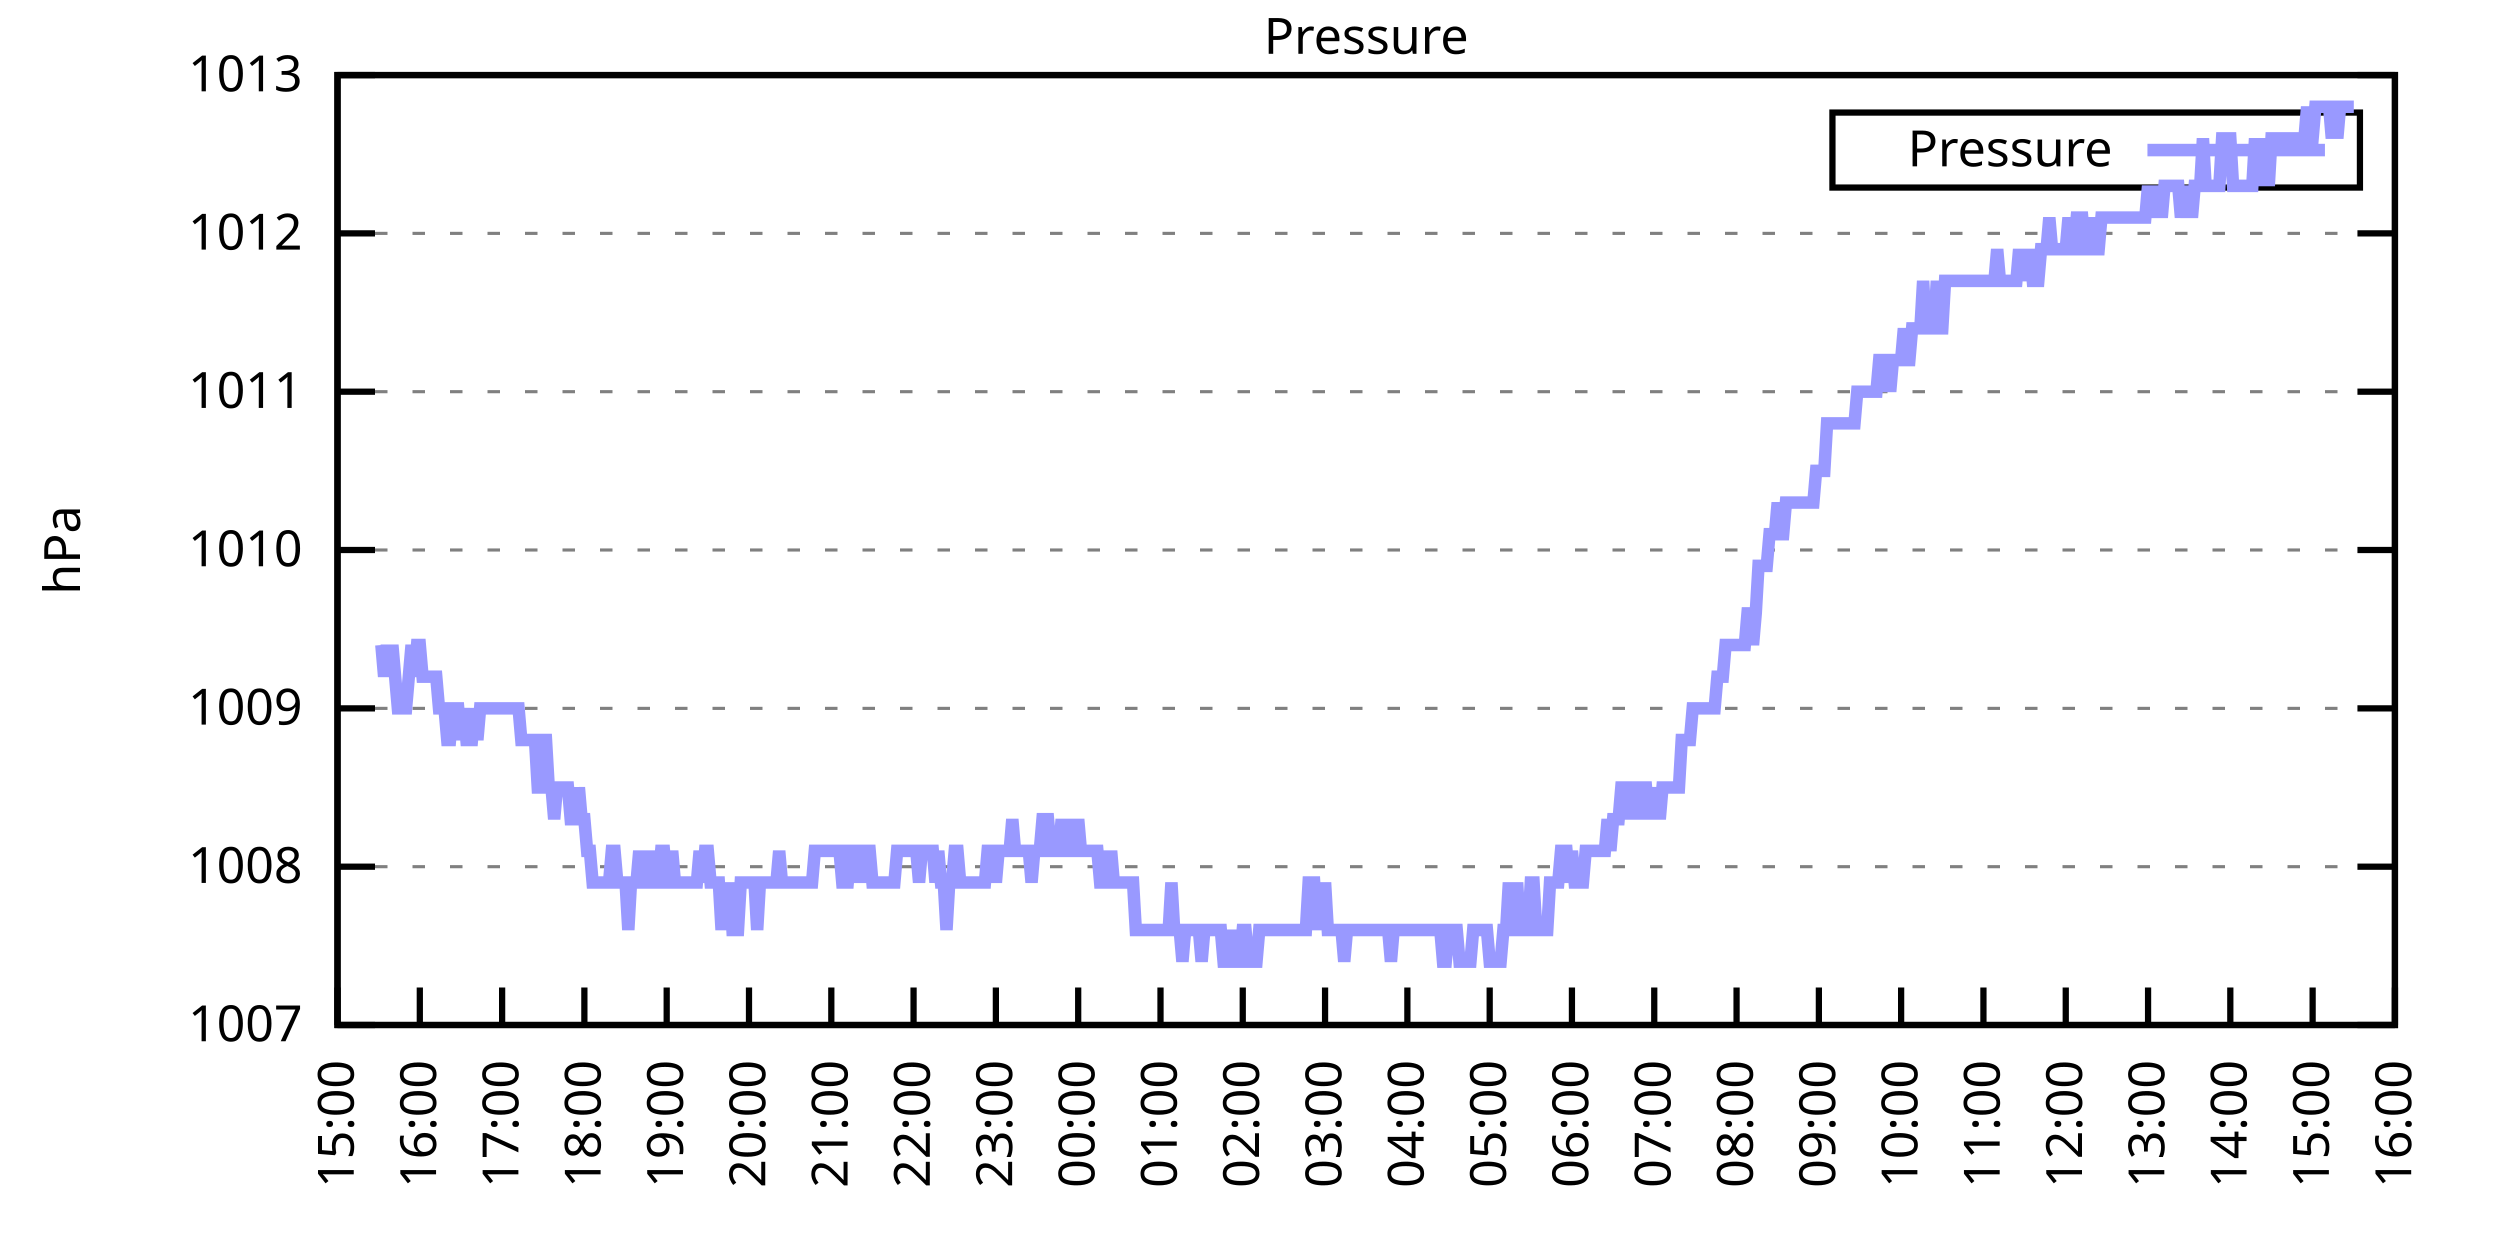
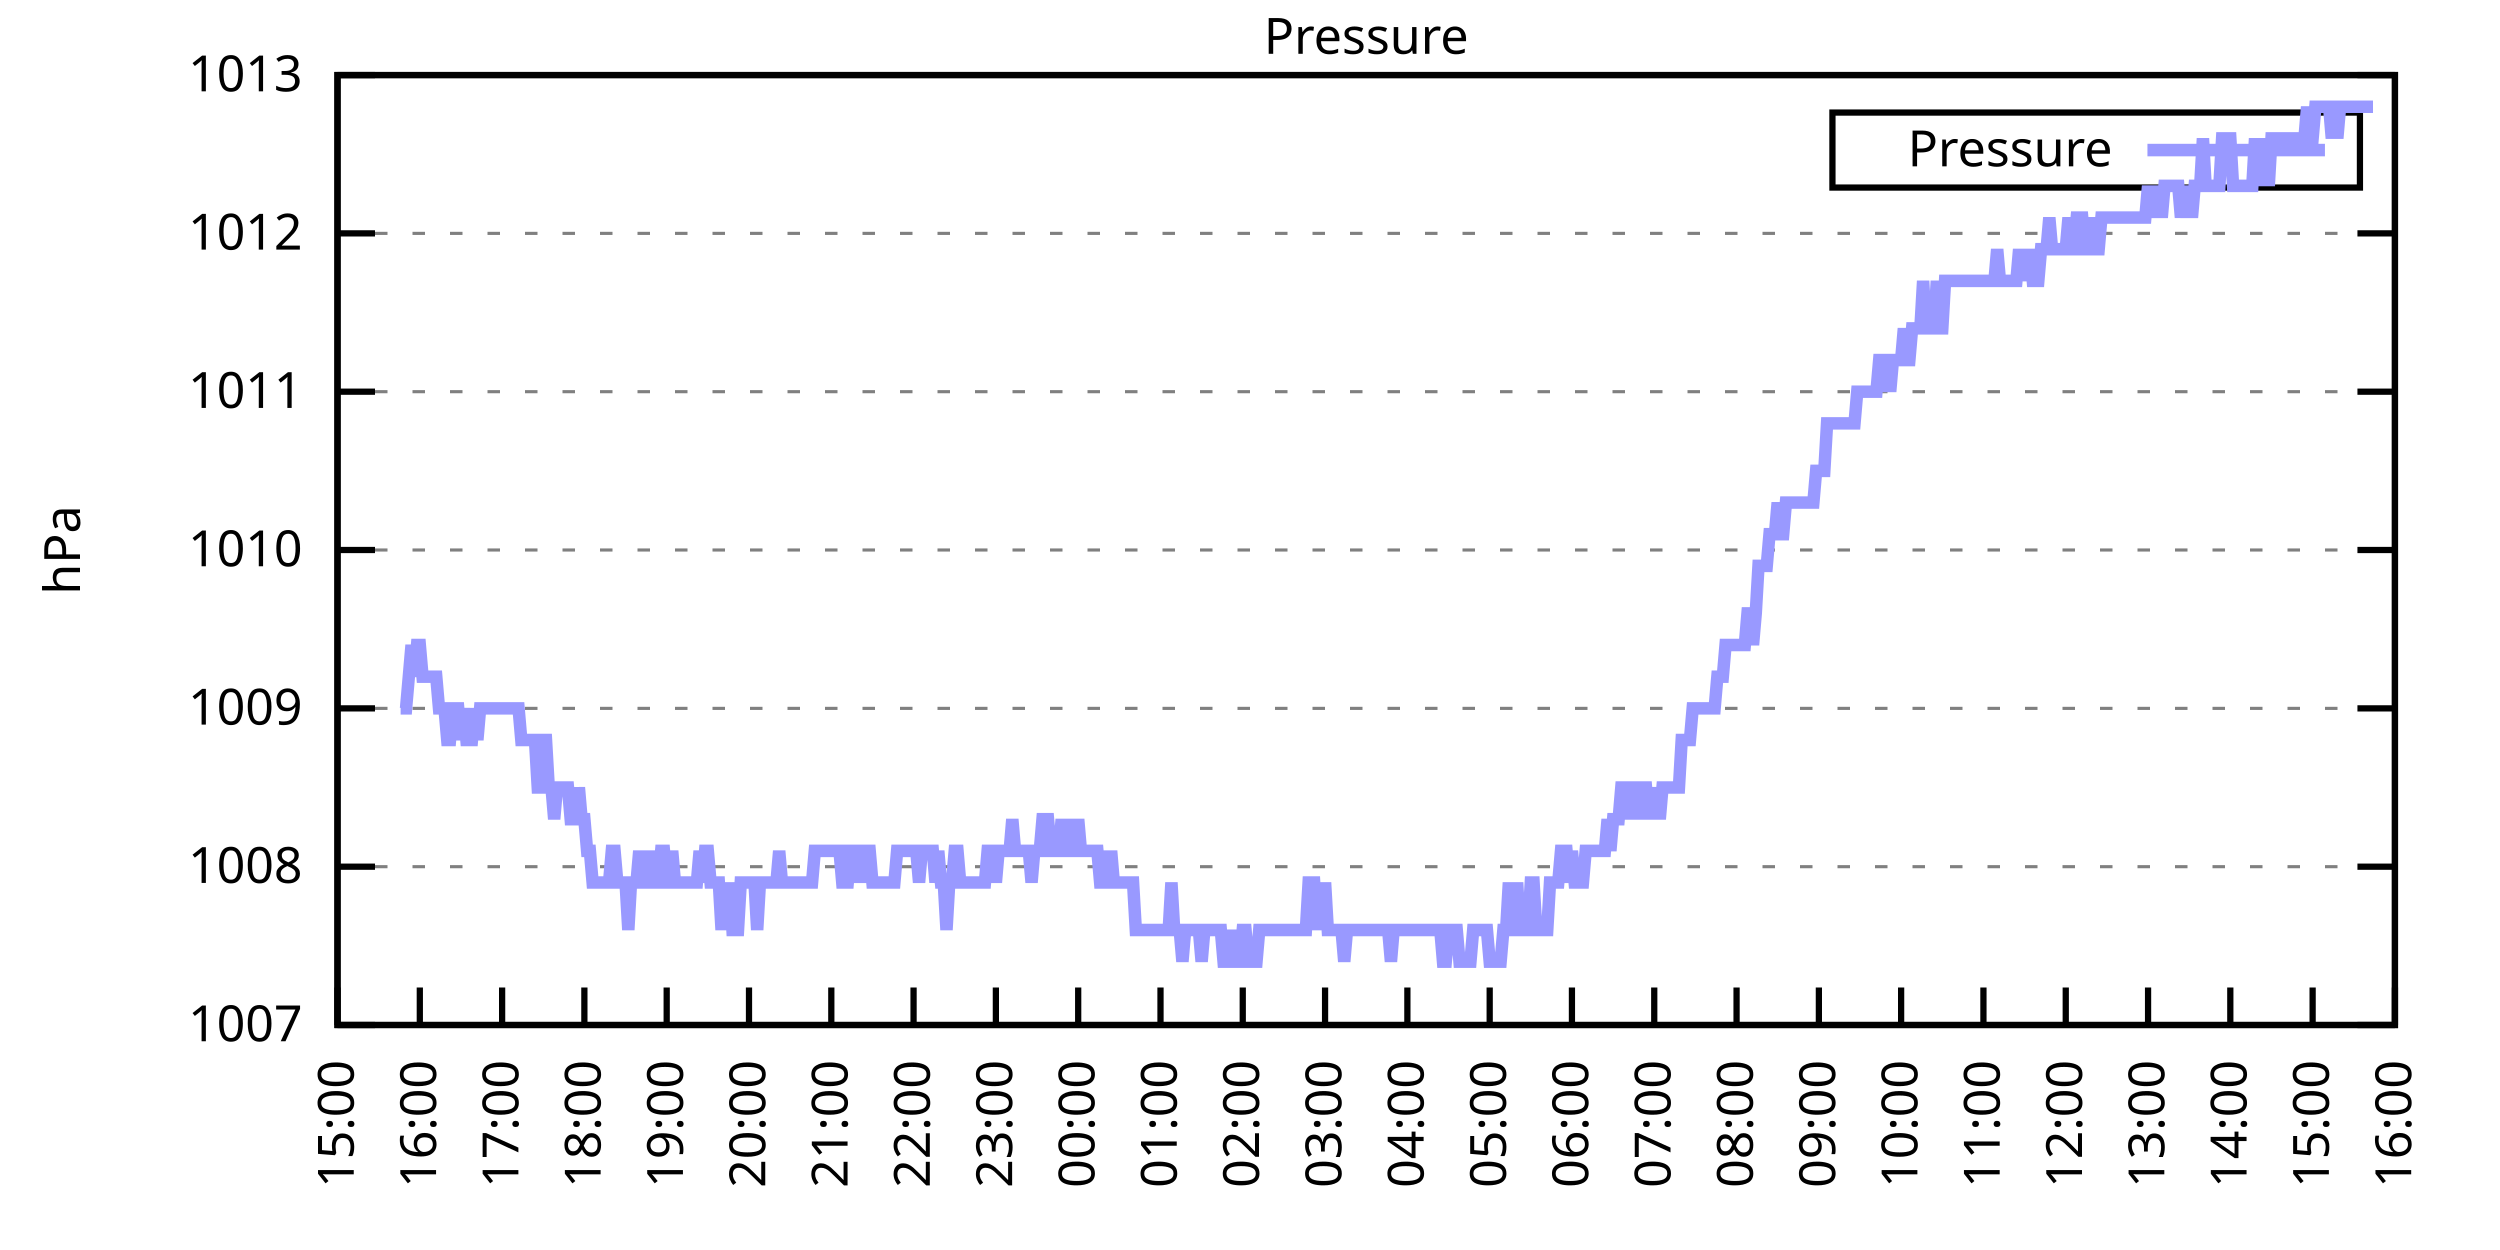
<svg xmlns="http://www.w3.org/2000/svg" xmlns:xlink="http://www.w3.org/1999/xlink" width="400" height="200" viewBox="0 0 400 200">
  <g id="gnuplot_canvas">
    <rect x="0" y="0" width="400" height="200" fill="none" />
    <defs>
      <circle id="gpDot" r="0.5" stroke-width="0.5" stroke="currentColor" />
      <path id="gpPt0" stroke-width="0.333" stroke="currentColor" d="M-1,0 h2 M0,-1 v2" />
      <path id="gpPt1" stroke-width="0.333" stroke="currentColor" d="M-1,-1 L1,1 M1,-1 L-1,1" />
      <path id="gpPt2" stroke-width="0.333" stroke="currentColor" d="M-1,0 L1,0 M0,-1 L0,1 M-1,-1 L1,1 M-1,1 L1,-1" />
      <rect id="gpPt3" stroke-width="0.333" stroke="currentColor" x="-1" y="-1" width="2" height="2" />
      <rect id="gpPt4" stroke-width="0.333" stroke="currentColor" fill="currentColor" x="-1" y="-1" width="2" height="2" />
      <circle id="gpPt5" stroke-width="0.333" stroke="currentColor" cx="0" cy="0" r="1" />
      <use xlink:href="#gpPt5" id="gpPt6" fill="currentColor" stroke="none" />
      <path id="gpPt7" stroke-width="0.333" stroke="currentColor" d="M0,-1.33 L-1.33,0.67 L1.33,0.67 z" />
      <use xlink:href="#gpPt7" id="gpPt8" fill="currentColor" stroke="none" />
      <use xlink:href="#gpPt7" id="gpPt9" stroke="currentColor" transform="rotate(180)" />
      <use xlink:href="#gpPt9" id="gpPt10" fill="currentColor" stroke="none" />
      <use xlink:href="#gpPt3" id="gpPt11" stroke="currentColor" transform="rotate(45)" />
      <use xlink:href="#gpPt11" id="gpPt12" fill="currentColor" stroke="none" />
      <path id="gpPt13" stroke-width="0.333" stroke="currentColor" d="M0,1.330 L1.265,0.411 L0.782,-1.067 L-0.782,-1.076 L-1.265,0.411 z" />
      <use xlink:href="#gpPt13" id="gpPt14" fill="currentColor" stroke="none" />
      <filter id="textbox" filterUnits="objectBoundingBox" x="0" y="0" height="1" width="1">
        <feFlood flood-color="white" flood-opacity="1" result="bgnd" />
        <feComposite in="SourceGraphic" in2="bgnd" operator="atop" />
      </filter>
      <filter id="greybox" filterUnits="objectBoundingBox" x="0" y="0" height="1" width="1">
        <feFlood flood-color="lightgrey" flood-opacity="1" result="grey" />
        <feComposite in="SourceGraphic" in2="grey" operator="atop" />
      </filter>
    </defs>
    <g fill="none" color="white" stroke="currentColor" stroke-width="1.00" stroke-linecap="butt" stroke-linejoin="miter">
</g>
    <g fill="none" color="black" stroke="currentColor" stroke-width="1.00" stroke-linecap="butt" stroke-linejoin="miter">
      <g stroke="none" shape-rendering="crispEdges">
        <polygon fill="rgb(255, 255, 255)" points="54.00,164.00 383.18,164.00 383.18,12.02 54.00,12.02 " />
      </g>
    </g>
    <g fill="none" color="black" stroke="currentColor" stroke-width="1.00" stroke-linecap="butt" stroke-linejoin="miter">
</g>
    <g fill="none" color="black" stroke="black" stroke-width="0.50" stroke-linecap="butt" stroke-linejoin="miter">
</g>
    <g fill="none" color="gray" stroke="currentColor" stroke-width="0.50" stroke-linecap="butt" stroke-linejoin="miter">
      <path stroke="gray" stroke-dasharray="2,4" class="gridline" d="M54.00,164.00 L383.19,164.00  " />
    </g>
    <g fill="none" color="gray" stroke="gray" stroke-width="1.00" stroke-linecap="butt" stroke-linejoin="miter">
</g>
    <g fill="none" color="black" stroke="currentColor" stroke-width="1.00" stroke-linecap="butt" stroke-linejoin="miter">
      <path stroke="black" d="M54.00,164.00 L60.00,164.00 M383.19,164.00 L377.19,164.00  " />
      <g transform="translate(48.40,166.60)" stroke="none" fill="black" font-family="Sans" font-size="8.00" text-anchor="end">
        <text>
          <tspan font-family="Sans"> 1007</tspan>
        </text>
      </g>
    </g>
    <g fill="none" color="black" stroke="currentColor" stroke-width="1.00" stroke-linecap="butt" stroke-linejoin="miter">
</g>
    <g fill="none" color="black" stroke="black" stroke-width="0.50" stroke-linecap="butt" stroke-linejoin="miter">
</g>
    <g fill="none" color="gray" stroke="currentColor" stroke-width="0.50" stroke-linecap="butt" stroke-linejoin="miter">
      <path stroke="gray" stroke-dasharray="2,4" class="gridline" d="M54.00,138.67 L383.19,138.67  " />
    </g>
    <g fill="none" color="gray" stroke="gray" stroke-width="1.00" stroke-linecap="butt" stroke-linejoin="miter">
</g>
    <g fill="none" color="black" stroke="currentColor" stroke-width="1.00" stroke-linecap="butt" stroke-linejoin="miter">
      <path stroke="black" d="M54.00,138.67 L60.00,138.67 M383.19,138.67 L377.19,138.67  " />
      <g transform="translate(48.40,141.27)" stroke="none" fill="black" font-family="Sans" font-size="8.00" text-anchor="end">
        <text>
          <tspan font-family="Sans"> 1008</tspan>
        </text>
      </g>
    </g>
    <g fill="none" color="black" stroke="currentColor" stroke-width="1.00" stroke-linecap="butt" stroke-linejoin="miter">
</g>
    <g fill="none" color="black" stroke="black" stroke-width="0.50" stroke-linecap="butt" stroke-linejoin="miter">
</g>
    <g fill="none" color="gray" stroke="currentColor" stroke-width="0.50" stroke-linecap="butt" stroke-linejoin="miter">
      <path stroke="gray" stroke-dasharray="2,4" class="gridline" d="M54.00,113.34 L383.19,113.34  " />
    </g>
    <g fill="none" color="gray" stroke="gray" stroke-width="1.00" stroke-linecap="butt" stroke-linejoin="miter">
</g>
    <g fill="none" color="black" stroke="currentColor" stroke-width="1.00" stroke-linecap="butt" stroke-linejoin="miter">
      <path stroke="black" d="M54.00,113.34 L60.00,113.34 M383.19,113.34 L377.19,113.34  " />
      <g transform="translate(48.40,115.94)" stroke="none" fill="black" font-family="Sans" font-size="8.00" text-anchor="end">
        <text>
          <tspan font-family="Sans"> 1009</tspan>
        </text>
      </g>
    </g>
    <g fill="none" color="black" stroke="currentColor" stroke-width="1.00" stroke-linecap="butt" stroke-linejoin="miter">
</g>
    <g fill="none" color="black" stroke="black" stroke-width="0.50" stroke-linecap="butt" stroke-linejoin="miter">
</g>
    <g fill="none" color="gray" stroke="currentColor" stroke-width="0.50" stroke-linecap="butt" stroke-linejoin="miter">
      <path stroke="gray" stroke-dasharray="2,4" class="gridline" d="M54.00,88.00 L383.19,88.00  " />
    </g>
    <g fill="none" color="gray" stroke="gray" stroke-width="1.00" stroke-linecap="butt" stroke-linejoin="miter">
</g>
    <g fill="none" color="black" stroke="currentColor" stroke-width="1.00" stroke-linecap="butt" stroke-linejoin="miter">
      <path stroke="black" d="M54.00,88.00 L60.00,88.00 M383.19,88.00 L377.19,88.00  " />
      <g transform="translate(48.40,90.60)" stroke="none" fill="black" font-family="Sans" font-size="8.00" text-anchor="end">
        <text>
          <tspan font-family="Sans"> 1010</tspan>
        </text>
      </g>
    </g>
    <g fill="none" color="black" stroke="currentColor" stroke-width="1.00" stroke-linecap="butt" stroke-linejoin="miter">
</g>
    <g fill="none" color="black" stroke="black" stroke-width="0.50" stroke-linecap="butt" stroke-linejoin="miter">
</g>
    <g fill="none" color="gray" stroke="currentColor" stroke-width="0.50" stroke-linecap="butt" stroke-linejoin="miter">
      <path stroke="gray" stroke-dasharray="2,4" class="gridline" d="M54.00,62.67 L383.19,62.67  " />
    </g>
    <g fill="none" color="gray" stroke="gray" stroke-width="1.00" stroke-linecap="butt" stroke-linejoin="miter">
</g>
    <g fill="none" color="black" stroke="currentColor" stroke-width="1.00" stroke-linecap="butt" stroke-linejoin="miter">
      <path stroke="black" d="M54.00,62.67 L60.00,62.67 M383.19,62.67 L377.19,62.67  " />
      <g transform="translate(48.40,65.27)" stroke="none" fill="black" font-family="Sans" font-size="8.00" text-anchor="end">
        <text>
          <tspan font-family="Sans"> 1011</tspan>
        </text>
      </g>
    </g>
    <g fill="none" color="black" stroke="currentColor" stroke-width="1.00" stroke-linecap="butt" stroke-linejoin="miter">
</g>
    <g fill="none" color="black" stroke="black" stroke-width="0.50" stroke-linecap="butt" stroke-linejoin="miter">
</g>
    <g fill="none" color="gray" stroke="currentColor" stroke-width="0.50" stroke-linecap="butt" stroke-linejoin="miter">
      <path stroke="gray" stroke-dasharray="2,4" class="gridline" d="M54.00,37.34 L383.19,37.34  " />
    </g>
    <g fill="none" color="gray" stroke="gray" stroke-width="1.00" stroke-linecap="butt" stroke-linejoin="miter">
</g>
    <g fill="none" color="black" stroke="currentColor" stroke-width="1.00" stroke-linecap="butt" stroke-linejoin="miter">
      <path stroke="black" d="M54.00,37.34 L60.00,37.34 M383.19,37.34 L377.19,37.34  " />
      <g transform="translate(48.40,39.94)" stroke="none" fill="black" font-family="Sans" font-size="8.00" text-anchor="end">
        <text>
          <tspan font-family="Sans"> 1012</tspan>
        </text>
      </g>
    </g>
    <g fill="none" color="black" stroke="currentColor" stroke-width="1.00" stroke-linecap="butt" stroke-linejoin="miter">
</g>
    <g fill="none" color="black" stroke="black" stroke-width="0.50" stroke-linecap="butt" stroke-linejoin="miter">
</g>
    <g fill="none" color="gray" stroke="currentColor" stroke-width="0.50" stroke-linecap="butt" stroke-linejoin="miter">
      <path stroke="gray" stroke-dasharray="2,4" class="gridline" d="M54.00,12.01 L383.19,12.01  " />
    </g>
    <g fill="none" color="gray" stroke="gray" stroke-width="1.00" stroke-linecap="butt" stroke-linejoin="miter">
</g>
    <g fill="none" color="black" stroke="currentColor" stroke-width="1.00" stroke-linecap="butt" stroke-linejoin="miter">
      <path stroke="black" d="M54.00,12.01 L60.00,12.01 M383.19,12.01 L377.19,12.01  " />
      <g transform="translate(48.40,14.61)" stroke="none" fill="black" font-family="Sans" font-size="8.00" text-anchor="end">
        <text>
          <tspan font-family="Sans"> 1013</tspan>
        </text>
      </g>
    </g>
    <g fill="none" color="black" stroke="currentColor" stroke-width="1.00" stroke-linecap="butt" stroke-linejoin="miter">
      <path stroke="black" d="M54.00,164.00 L54.00,158.00  " />
      <g transform="translate(56.60,169.60) rotate(270.00)" stroke="none" fill="black" font-family="Sans" font-size="8.00" text-anchor="end">
        <text>
          <tspan font-family="Sans">15:00</tspan>
        </text>
      </g>
    </g>
    <g fill="none" color="black" stroke="currentColor" stroke-width="1.00" stroke-linecap="butt" stroke-linejoin="miter">
      <path stroke="black" d="M67.17,164.00 L67.17,158.00  " />
      <g transform="translate(69.77,169.60) rotate(270.00)" stroke="none" fill="black" font-family="Sans" font-size="8.00" text-anchor="end">
        <text>
          <tspan font-family="Sans">16:00</tspan>
        </text>
      </g>
    </g>
    <g fill="none" color="black" stroke="currentColor" stroke-width="1.00" stroke-linecap="butt" stroke-linejoin="miter">
      <path stroke="black" d="M80.34,164.00 L80.34,158.00  " />
      <g transform="translate(82.94,169.60) rotate(270.00)" stroke="none" fill="black" font-family="Sans" font-size="8.00" text-anchor="end">
        <text>
          <tspan font-family="Sans">17:00</tspan>
        </text>
      </g>
    </g>
    <g fill="none" color="black" stroke="currentColor" stroke-width="1.00" stroke-linecap="butt" stroke-linejoin="miter">
      <path stroke="black" d="M93.50,164.00 L93.50,158.00  " />
      <g transform="translate(96.10,169.60) rotate(270.00)" stroke="none" fill="black" font-family="Sans" font-size="8.00" text-anchor="end">
        <text>
          <tspan font-family="Sans">18:00</tspan>
        </text>
      </g>
    </g>
    <g fill="none" color="black" stroke="currentColor" stroke-width="1.00" stroke-linecap="butt" stroke-linejoin="miter">
      <path stroke="black" d="M106.67,164.00 L106.67,158.00  " />
      <g transform="translate(109.27,169.60) rotate(270.00)" stroke="none" fill="black" font-family="Sans" font-size="8.00" text-anchor="end">
        <text>
          <tspan font-family="Sans">19:00</tspan>
        </text>
      </g>
    </g>
    <g fill="none" color="black" stroke="currentColor" stroke-width="1.00" stroke-linecap="butt" stroke-linejoin="miter">
      <path stroke="black" d="M119.84,164.00 L119.84,158.00  " />
      <g transform="translate(122.44,169.60) rotate(270.00)" stroke="none" fill="black" font-family="Sans" font-size="8.00" text-anchor="end">
        <text>
          <tspan font-family="Sans">20:00</tspan>
        </text>
      </g>
    </g>
    <g fill="none" color="black" stroke="currentColor" stroke-width="1.00" stroke-linecap="butt" stroke-linejoin="miter">
      <path stroke="black" d="M133.01,164.00 L133.01,158.00  " />
      <g transform="translate(135.61,169.60) rotate(270.00)" stroke="none" fill="black" font-family="Sans" font-size="8.00" text-anchor="end">
        <text>
          <tspan font-family="Sans">21:00</tspan>
        </text>
      </g>
    </g>
    <g fill="none" color="black" stroke="currentColor" stroke-width="1.00" stroke-linecap="butt" stroke-linejoin="miter">
      <path stroke="black" d="M146.17,164.00 L146.17,158.00  " />
      <g transform="translate(148.77,169.60) rotate(270.00)" stroke="none" fill="black" font-family="Sans" font-size="8.00" text-anchor="end">
        <text>
          <tspan font-family="Sans">22:00</tspan>
        </text>
      </g>
    </g>
    <g fill="none" color="black" stroke="currentColor" stroke-width="1.00" stroke-linecap="butt" stroke-linejoin="miter">
      <path stroke="black" d="M159.34,164.00 L159.34,158.00  " />
      <g transform="translate(161.94,169.60) rotate(270.00)" stroke="none" fill="black" font-family="Sans" font-size="8.00" text-anchor="end">
        <text>
          <tspan font-family="Sans">23:00</tspan>
        </text>
      </g>
    </g>
    <g fill="none" color="black" stroke="currentColor" stroke-width="1.00" stroke-linecap="butt" stroke-linejoin="miter">
      <path stroke="black" d="M172.51,164.00 L172.51,158.00  " />
      <g transform="translate(175.11,169.60) rotate(270.00)" stroke="none" fill="black" font-family="Sans" font-size="8.00" text-anchor="end">
        <text>
          <tspan font-family="Sans">00:00</tspan>
        </text>
      </g>
    </g>
    <g fill="none" color="black" stroke="currentColor" stroke-width="1.00" stroke-linecap="butt" stroke-linejoin="miter">
      <path stroke="black" d="M185.68,164.00 L185.68,158.00  " />
      <g transform="translate(188.28,169.60) rotate(270.00)" stroke="none" fill="black" font-family="Sans" font-size="8.00" text-anchor="end">
        <text>
          <tspan font-family="Sans">01:00</tspan>
        </text>
      </g>
    </g>
    <g fill="none" color="black" stroke="currentColor" stroke-width="1.00" stroke-linecap="butt" stroke-linejoin="miter">
      <path stroke="black" d="M198.84,164.00 L198.84,158.00  " />
      <g transform="translate(201.44,169.60) rotate(270.00)" stroke="none" fill="black" font-family="Sans" font-size="8.00" text-anchor="end">
        <text>
          <tspan font-family="Sans">02:00</tspan>
        </text>
      </g>
    </g>
    <g fill="none" color="black" stroke="currentColor" stroke-width="1.00" stroke-linecap="butt" stroke-linejoin="miter">
      <path stroke="black" d="M212.01,164.00 L212.01,158.00  " />
      <g transform="translate(214.61,169.60) rotate(270.00)" stroke="none" fill="black" font-family="Sans" font-size="8.00" text-anchor="end">
        <text>
          <tspan font-family="Sans">03:00</tspan>
        </text>
      </g>
    </g>
    <g fill="none" color="black" stroke="currentColor" stroke-width="1.00" stroke-linecap="butt" stroke-linejoin="miter">
      <path stroke="black" d="M225.18,164.00 L225.18,158.00  " />
      <g transform="translate(227.78,169.60) rotate(270.00)" stroke="none" fill="black" font-family="Sans" font-size="8.00" text-anchor="end">
        <text>
          <tspan font-family="Sans">04:00</tspan>
        </text>
      </g>
    </g>
    <g fill="none" color="black" stroke="currentColor" stroke-width="1.00" stroke-linecap="butt" stroke-linejoin="miter">
      <path stroke="black" d="M238.35,164.00 L238.35,158.00  " />
      <g transform="translate(240.95,169.60) rotate(270.00)" stroke="none" fill="black" font-family="Sans" font-size="8.00" text-anchor="end">
        <text>
          <tspan font-family="Sans">05:00</tspan>
        </text>
      </g>
    </g>
    <g fill="none" color="black" stroke="currentColor" stroke-width="1.00" stroke-linecap="butt" stroke-linejoin="miter">
      <path stroke="black" d="M251.51,164.00 L251.51,158.00  " />
      <g transform="translate(254.11,169.60) rotate(270.00)" stroke="none" fill="black" font-family="Sans" font-size="8.00" text-anchor="end">
        <text>
          <tspan font-family="Sans">06:00</tspan>
        </text>
      </g>
    </g>
    <g fill="none" color="black" stroke="currentColor" stroke-width="1.00" stroke-linecap="butt" stroke-linejoin="miter">
      <path stroke="black" d="M264.68,164.00 L264.68,158.00  " />
      <g transform="translate(267.28,169.60) rotate(270.00)" stroke="none" fill="black" font-family="Sans" font-size="8.00" text-anchor="end">
        <text>
          <tspan font-family="Sans">07:00</tspan>
        </text>
      </g>
    </g>
    <g fill="none" color="black" stroke="currentColor" stroke-width="1.00" stroke-linecap="butt" stroke-linejoin="miter">
      <path stroke="black" d="M277.85,164.00 L277.85,158.00  " />
      <g transform="translate(280.45,169.60) rotate(270.00)" stroke="none" fill="black" font-family="Sans" font-size="8.00" text-anchor="end">
        <text>
          <tspan font-family="Sans">08:00</tspan>
        </text>
      </g>
    </g>
    <g fill="none" color="black" stroke="currentColor" stroke-width="1.00" stroke-linecap="butt" stroke-linejoin="miter">
      <path stroke="black" d="M291.02,164.00 L291.02,158.00  " />
      <g transform="translate(293.62,169.60) rotate(270.00)" stroke="none" fill="black" font-family="Sans" font-size="8.00" text-anchor="end">
        <text>
          <tspan font-family="Sans">09:00</tspan>
        </text>
      </g>
    </g>
    <g fill="none" color="black" stroke="currentColor" stroke-width="1.00" stroke-linecap="butt" stroke-linejoin="miter">
      <path stroke="black" d="M304.18,164.00 L304.18,158.00  " />
      <g transform="translate(306.78,169.60) rotate(270.00)" stroke="none" fill="black" font-family="Sans" font-size="8.00" text-anchor="end">
        <text>
          <tspan font-family="Sans">10:00</tspan>
        </text>
      </g>
    </g>
    <g fill="none" color="black" stroke="currentColor" stroke-width="1.00" stroke-linecap="butt" stroke-linejoin="miter">
      <path stroke="black" d="M317.35,164.00 L317.35,158.00  " />
      <g transform="translate(319.95,169.60) rotate(270.00)" stroke="none" fill="black" font-family="Sans" font-size="8.00" text-anchor="end">
        <text>
          <tspan font-family="Sans">11:00</tspan>
        </text>
      </g>
    </g>
    <g fill="none" color="black" stroke="currentColor" stroke-width="1.00" stroke-linecap="butt" stroke-linejoin="miter">
      <path stroke="black" d="M330.52,164.00 L330.52,158.00  " />
      <g transform="translate(333.12,169.60) rotate(270.00)" stroke="none" fill="black" font-family="Sans" font-size="8.00" text-anchor="end">
        <text>
          <tspan font-family="Sans">12:00</tspan>
        </text>
      </g>
    </g>
    <g fill="none" color="black" stroke="currentColor" stroke-width="1.00" stroke-linecap="butt" stroke-linejoin="miter">
      <path stroke="black" d="M343.69,164.00 L343.69,158.00  " />
      <g transform="translate(346.29,169.60) rotate(270.00)" stroke="none" fill="black" font-family="Sans" font-size="8.00" text-anchor="end">
        <text>
          <tspan font-family="Sans">13:00</tspan>
        </text>
      </g>
    </g>
    <g fill="none" color="black" stroke="currentColor" stroke-width="1.00" stroke-linecap="butt" stroke-linejoin="miter">
      <path stroke="black" d="M356.85,164.00 L356.85,158.00  " />
      <g transform="translate(359.45,169.60) rotate(270.00)" stroke="none" fill="black" font-family="Sans" font-size="8.00" text-anchor="end">
        <text>
          <tspan font-family="Sans">14:00</tspan>
        </text>
      </g>
    </g>
    <g fill="none" color="black" stroke="currentColor" stroke-width="1.00" stroke-linecap="butt" stroke-linejoin="miter">
      <path stroke="black" d="M370.02,164.00 L370.02,158.00  " />
      <g transform="translate(372.62,169.60) rotate(270.00)" stroke="none" fill="black" font-family="Sans" font-size="8.00" text-anchor="end">
        <text>
          <tspan font-family="Sans">15:00</tspan>
        </text>
      </g>
    </g>
    <g fill="none" color="black" stroke="currentColor" stroke-width="1.00" stroke-linecap="butt" stroke-linejoin="miter">
      <path stroke="black" d="M383.19,164.00 L383.19,158.00  " />
      <g transform="translate(385.79,169.60) rotate(270.00)" stroke="none" fill="black" font-family="Sans" font-size="8.00" text-anchor="end">
        <text>
          <tspan font-family="Sans">16:00</tspan>
        </text>
      </g>
    </g>
    <g fill="none" color="black" stroke="currentColor" stroke-width="1.00" stroke-linecap="butt" stroke-linejoin="miter">
</g>
    <g fill="none" color="black" stroke="currentColor" stroke-width="1.00" stroke-linecap="butt" stroke-linejoin="miter">
      <path stroke="black" d="M54.00,12.01 L54.00,164.00 L383.19,164.00 L383.19,12.01 L54.00,12.01 Z  " />
    </g>
    <g fill="none" color="black" stroke="currentColor" stroke-width="1.00" stroke-linecap="butt" stroke-linejoin="miter">
</g>
    <g fill="none" color="black" stroke="currentColor" stroke-width="1.00" stroke-linecap="butt" stroke-linejoin="miter">
      <path stroke="black" d="M293.19,30.01 L293.19,18.01 L377.59,18.01 L377.59,30.01 L293.19,30.01 Z  " />
    </g>
    <g id="Pressure_plot_1">
      <g fill="none" color="white" stroke="black" stroke-width="2.00" stroke-linecap="butt" stroke-linejoin="miter">
</g>
      <g fill="none" color="black" stroke="currentColor" stroke-width="2.00" stroke-linecap="butt" stroke-linejoin="miter">
        <g transform="translate(337.99,26.61)" stroke="none" fill="black" font-family="Sans" font-size="8.00" text-anchor="end">
          <text>
            <tspan font-family="Sans">Pressure</tspan>
          </text>
        </g>
      </g>
      <g fill="none" color="black" stroke="currentColor" stroke-width="2.00" stroke-linecap="butt" stroke-linejoin="miter">
-         <path stroke="rgb(153, 153, 255)" d="M343.59,24.01 L371.99,24.01 M61.02,103.20 L61.46,108.27 L61.90,103.20 L62.34,108.27 L62.78,103.20 L63.22,108.27   L63.66,113.34 L64.10,113.34 L64.53,113.34 L64.97,113.34 L65.41,108.27 L65.85,103.20 L66.29,108.27 L66.73,103.20   L67.17,103.20 L67.61,108.27 L68.05,108.27 L68.48,108.27 L68.92,108.27 L69.36,108.27 L69.80,108.27 L70.24,113.34   L70.68,113.34 L71.12,113.34 L71.56,118.40 L72.00,118.40 L72.43,113.34 L72.87,113.34 L73.31,113.34 L73.75,118.40   L74.19,113.34 L74.63,118.40 L75.07,118.40 L75.51,118.40 L75.95,113.34 L76.38,118.40 L76.82,113.34 L77.26,113.34   L77.70,113.34 L78.14,113.34 L78.58,113.34 L79.02,113.34 L79.46,113.34 L79.90,113.34 L80.34,113.34 L80.77,113.34   L81.21,113.34 L81.65,113.34 L82.09,113.34 L82.53,113.34 L82.97,113.34 L83.41,118.40 L83.85,118.40 L84.29,118.40   L84.72,118.40 L85.16,118.40 L85.60,118.40 L86.04,126.00 L86.48,126.00 L86.92,118.40 L87.36,118.40 L87.80,126.00   L88.24,126.00 L88.67,131.07 L89.11,126.00 L89.55,126.00 L89.99,126.00 L90.43,126.00 L90.87,126.00 L91.31,131.07   L91.75,131.07 L92.19,131.07 L92.62,126.00 L93.06,131.07 L93.50,131.07 L93.94,136.14 L94.38,136.14 L94.82,141.20   L95.26,141.20 L95.70,141.20 L96.14,141.20 L96.58,141.20 L97.01,141.20 L97.45,141.20 L97.89,136.14 L98.33,136.14   L98.77,141.20 L99.21,141.20 L99.65,141.20 L100.09,141.20 L100.53,148.80 L100.96,141.20 L101.40,141.20 L101.84,141.20   L102.28,136.14 L102.72,141.20 L103.16,141.20 L103.60,141.20 L104.04,136.14 L104.48,141.20 L104.91,141.20 L105.35,141.20   L105.79,136.14 L106.23,136.14 L106.67,141.20 L107.11,141.20 L107.55,136.14 L107.99,141.20 L108.43,141.20 L108.87,141.20   L109.30,141.20 L109.74,141.20 L110.18,141.20 L110.62,141.20 L111.06,141.20 L111.50,141.20 L111.94,136.14 L112.38,141.20   L112.82,136.14 L113.25,136.14 L113.69,141.20 L114.13,141.20 L114.57,141.20 L115.01,141.20 L115.45,148.80 L115.89,141.20   L116.33,148.80 L116.77,141.20 L117.20,148.80 L117.64,148.80 L118.08,148.80 L118.52,141.20 L118.96,141.20 L119.40,141.20   L119.84,141.20 L120.28,141.20 L120.72,141.20 L121.15,148.80 L121.59,141.20 L122.03,141.20 L122.47,141.20 L122.91,141.20   L123.35,141.20 L123.79,141.20 L124.23,141.20 L124.67,136.14 L125.11,141.20 L125.54,141.20 L125.98,141.20 L126.42,141.20   L126.86,141.20 L127.30,141.20 L127.74,141.20 L128.18,141.20 L128.62,141.20 L129.06,141.20 L129.49,141.20 L129.93,141.20   L130.37,136.14 L130.81,136.14 L131.25,136.14 L131.69,136.14 L132.13,136.14 L132.57,136.14 L133.01,136.14 L133.44,136.14   L133.88,136.14 L134.32,136.14 L134.76,141.20 L135.20,141.20 L135.64,141.20 L136.08,136.14 L136.52,136.14 L136.96,141.20   L137.39,136.14 L137.83,141.20 L138.27,136.14 L138.71,136.14 L139.15,136.14 L139.59,141.20 L140.03,141.20 L140.47,141.20   L140.91,141.20 L141.35,141.20 L141.78,141.20 L142.22,141.20 L142.66,141.20 L143.10,141.20 L143.54,136.14 L143.98,136.14   L144.42,136.14 L144.86,136.14 L145.30,136.14 L145.73,136.14 L146.17,136.14 L146.61,136.14 L147.05,141.20 L147.49,136.14   L147.93,136.14 L148.37,136.14 L148.81,136.14 L149.25,136.14 L149.68,141.20 L150.12,136.14 L150.56,141.20 L151.00,141.20   L151.44,148.80 L151.88,141.20 L152.32,141.20 L152.76,136.14 L153.20,136.14 L153.63,141.20 L154.07,141.20 L154.51,141.20   L154.95,141.20 L155.39,141.20 L155.83,141.20 L156.27,141.20 L156.71,141.20 L157.15,141.20 L157.59,141.20 L158.02,136.14   L158.46,136.14 L158.90,136.14 L159.34,141.20 L159.78,136.14 L160.22,136.14 L160.66,136.14 L161.10,136.14 L161.54,136.14   L161.97,131.07 L162.41,136.14 L162.85,136.14 L163.29,136.14 L163.73,136.14 L164.17,136.14 L164.61,136.14 L165.05,141.20   L165.49,136.14 L165.92,136.14 L166.36,136.14 L166.80,131.07 L167.24,131.07 L167.68,131.07 L168.12,136.14 L168.56,136.14   L169.00,136.14 L169.44,136.14 L169.87,131.07 L170.31,136.14 L170.75,131.07 L171.19,136.14 L171.63,136.14 L172.07,136.14   L172.51,131.07 L172.95,136.14 L173.39,136.14 L173.83,136.14 L174.26,136.14 L174.70,136.14 L175.14,136.14 L175.58,136.14   L176.02,141.20 L176.46,141.20 L176.90,136.14 L177.34,141.20 L177.78,136.14 L178.21,141.20 L178.65,141.20 L179.09,141.20   L179.53,141.20 L179.97,141.20 L180.41,141.20 L180.85,141.20 L181.29,141.20 L181.73,148.80 L182.16,148.80 L182.60,148.80   L183.04,148.80 L183.48,148.80 L183.92,148.80 L184.36,148.80 L184.80,148.80 L185.24,148.80 L185.68,148.80 L186.11,148.80   L186.55,148.80 L186.99,148.80 L187.43,141.20 L187.87,148.80 L188.31,148.80 L188.75,148.80 L189.19,153.87 L189.63,148.80   L190.07,148.80 L190.50,148.80 L190.94,148.80 L191.38,148.80 L191.82,148.80 L192.26,153.87 L192.70,148.80 L193.14,148.80   L193.58,148.80 L194.02,148.80 L194.45,148.80 L194.89,148.80 L195.33,148.80 L195.77,153.87 L196.21,153.87 L196.65,153.87   L197.09,148.80 L197.53,153.87 L197.97,153.87 L198.40,153.87 L198.84,148.80 L199.28,148.80 L199.72,153.87 L200.16,153.87   L200.60,153.87 L201.04,153.87 L201.48,148.80 L201.92,148.80 L202.35,148.80 L202.79,148.80 L203.23,148.80 L203.67,148.80   L204.11,148.80 L204.55,148.80 L204.99,148.80 L205.43,148.80 L205.87,148.80 L206.31,148.80 L206.74,148.80 L207.18,148.80   L207.62,148.80 L208.06,148.80 L208.50,148.80 L208.94,148.80 L209.38,141.20 L209.82,141.20 L210.26,141.20 L210.69,148.80   L211.13,141.20 L211.57,148.80 L212.01,141.20 L212.45,148.80 L212.89,148.80 L213.33,148.80 L213.77,148.80 L214.21,148.80   L214.64,148.80 L215.08,153.87 L215.52,148.80 L215.96,148.80 L216.40,148.80 L216.84,148.80 L217.28,148.80 L217.72,148.80   L218.16,148.80 L218.60,148.80 L219.03,148.80 L219.47,148.80 L219.91,148.80 L220.35,148.80 L220.79,148.80 L221.23,148.80   L221.67,148.80 L222.11,148.80 L222.55,153.87 L222.98,148.80 L223.42,148.80 L223.86,148.80 L224.30,148.80 L224.74,148.80   L225.18,148.80 L225.62,148.80 L226.06,148.80 L226.50,148.80 L226.93,148.80 L227.37,148.80 L227.81,148.80 L228.25,148.80   L228.69,148.80 L229.13,148.80 L229.57,148.80 L230.01,148.80 L230.45,148.80 L230.88,153.87 L231.32,153.87 L231.76,148.80   L232.20,148.80 L232.64,148.80 L233.08,148.80 L233.52,153.87 L233.96,153.87 L234.40,153.87 L234.84,153.87 L235.27,153.87   L235.71,148.80 L236.15,148.80 L236.59,148.80 L237.03,148.80 L237.47,148.80 L237.91,148.80 L238.35,153.87 L238.79,153.87   L239.22,153.87 L239.66,153.87 L240.10,153.87 L240.54,148.80 L240.98,148.80 L241.42,141.20 L241.86,148.80 L242.30,148.80   L242.74,141.20 L243.17,148.80 L243.61,148.80 L244.05,148.80 L244.49,148.80 L244.93,141.20 L245.37,141.20 L245.81,148.80   L246.25,148.80 L246.69,148.80 L247.12,148.80 L247.56,148.80 L248.00,141.20 L248.44,141.20 L248.88,141.20 L249.32,141.20   L249.76,136.14 L250.20,136.14 L250.64,136.14 L251.08,141.20 L251.51,136.14 L251.95,141.20 L252.39,141.20 L252.83,141.20   L253.27,141.20 L253.71,136.14 L254.15,136.14 L254.59,136.14 L255.03,136.14 L255.46,136.14 L255.90,136.14 L256.34,136.14   L256.78,136.14 L257.22,131.07 L257.66,136.14 L258.10,131.07 L258.54,131.07 L258.98,131.07 L259.41,126.00 L259.85,126.00   L260.29,126.00 L260.73,131.07 L261.17,126.00 L261.61,126.00 L262.05,126.00 L262.49,131.07 L262.93,126.00 L263.36,126.00   L263.80,131.07 L264.24,126.00 L264.68,131.07 L265.12,126.00 L265.56,131.07 L266.00,126.00 L266.44,126.00 L266.88,126.00   L267.32,126.00 L267.75,126.00 L268.19,126.00 L268.63,126.00 L269.07,118.40 L269.51,118.40 L269.95,118.40 L270.39,118.40   L270.83,113.34 L271.27,113.34 L271.70,113.34 L272.14,113.34 L272.58,113.34 L273.02,113.34 L273.46,113.34 L273.90,113.34   L274.34,113.34 L274.78,108.27 L275.22,108.27 L275.65,108.27 L276.09,103.20 L276.53,103.20 L276.97,103.20 L277.41,103.20   L277.85,103.20 L278.29,103.20 L278.73,103.20 L279.17,103.20 L279.60,98.14 L280.04,98.14 L280.48,103.20 L280.92,98.14   L281.36,90.54 L281.80,90.54 L282.24,90.54 L282.68,90.54 L283.12,85.47 L283.56,85.47 L283.99,85.47 L284.43,80.41   L284.87,85.47 L285.31,85.47 L285.75,80.41 L286.19,80.41 L286.63,80.41 L287.07,80.41 L287.51,80.41 L287.94,80.41   L288.38,80.41 L288.82,80.41 L289.26,80.41 L289.70,80.41 L290.14,80.41 L290.58,75.34 L291.02,75.34 L291.46,75.34   L291.89,75.34 L292.33,67.74 L292.77,67.74 L293.21,67.74 L293.65,67.74 L294.09,67.74 L294.53,67.74 L294.97,67.74   L295.41,67.74 L295.84,67.74 L296.28,67.74 L296.72,67.74 L297.16,62.67 L297.60,62.67 L298.04,62.67 L298.48,62.67   L298.92,62.67 L299.36,62.67 L299.80,62.67 L300.23,62.67 L300.67,57.61 L301.11,57.61 L301.55,62.67 L301.99,57.61   L302.43,62.67 L302.87,57.61 L303.31,57.61 L303.75,57.61 L304.18,57.61 L304.62,52.54 L305.06,57.61 L305.50,57.61   L305.94,52.54 L306.38,52.54 L306.82,52.54 L307.26,52.54 L307.70,44.94 L308.13,52.54 L308.57,52.54 L309.01,52.54   L309.45,52.54 L309.89,44.94 L310.33,52.54 L310.77,52.54 L311.21,44.94 L311.65,44.94 L312.08,44.94 L312.52,44.94   L312.96,44.94 L313.40,44.94 L313.84,44.94 L314.28,44.94 L314.72,44.94 L315.16,44.94 L315.60,44.94 L316.04,44.94   L316.47,44.94 L316.91,44.94 L317.35,44.94 L317.79,44.94 L318.23,44.94 L318.67,44.94 L319.11,44.94 L319.55,39.87   L319.99,44.94 L320.42,44.94 L320.86,44.94 L321.30,44.94 L321.74,44.94 L322.18,44.94 L322.62,44.94 L323.06,39.87   L323.50,44.94 L323.94,39.87 L324.37,44.94 L324.81,39.87 L325.25,44.94 L325.69,44.94 L326.13,44.94 L326.57,39.87   L327.01,39.87 L327.45,39.87 L327.89,34.81 L328.33,39.87 L328.76,39.87 L329.20,39.87 L329.64,39.87 L330.08,39.87   L330.52,39.87 L330.96,34.81 L331.40,39.87 L331.84,39.87 L332.28,34.81 L332.71,34.81 L333.15,34.81 L333.59,39.87   L334.03,39.87 L334.47,39.87 L334.91,34.81 L335.35,39.87 L335.79,39.87 L336.23,34.81 L336.66,34.81 L337.10,34.81   L337.54,34.81 L337.98,34.81 L338.42,34.81 L338.86,34.81 L339.30,34.81 L339.74,34.81 L340.18,34.81 L340.61,34.81   L341.05,34.81 L341.49,34.81 L341.93,34.81 L342.37,34.81 L342.81,34.81 L343.25,34.81 L343.69,29.74 L344.13,34.81   L344.57,29.74 L345.00,34.81 L345.44,29.74 L345.88,34.81 L346.32,29.74 L346.76,29.74 L347.20,29.74 L347.64,29.74   L348.08,29.74 L348.52,29.74 L348.95,34.81 L349.39,29.74 L349.83,34.81 L350.27,29.74 L350.71,34.81 L351.15,29.74   L351.59,29.74 L352.03,29.74 L352.47,22.14 L352.90,29.74 L353.34,29.74 L353.78,29.74 L354.22,29.74 L354.66,29.74   L355.10,29.74 L355.54,22.14 L355.98,22.14 L356.42,22.14 L356.85,22.14 L357.29,29.74 L357.73,29.74 L358.17,29.74   L358.61,29.74 L359.05,29.74 L359.49,29.74 L359.93,29.74 L360.37,29.74 L360.81,22.14 L361.24,29.74 L361.68,22.14   L362.12,29.74 L362.56,22.14 L363.00,29.74 L363.44,22.14 L363.88,22.14 L364.32,22.14 L364.76,22.14 L365.19,22.14   L365.63,22.14 L366.07,22.14 L366.51,22.14 L366.95,22.14 L367.39,22.14 L367.83,22.14 L368.27,22.14 L368.71,22.14   L369.14,17.08 L369.58,22.14 L370.02,22.14 L370.46,17.08 L370.90,17.08 L371.34,17.08 L371.78,17.08 L372.22,17.08   L372.66,17.08 L373.09,22.14 L373.53,17.08 L373.97,22.14 L374.41,17.08 L374.85,17.08 L375.29,17.08 L375.73,17.08   L376.17,17.08 L376.61,17.08  " />
+         <path stroke="rgb(153, 153, 255)" d="M343.59,24.01 L371.99,24.01 M64.10,113.34 L64.53,113.34 L64.97,113.34 L65.41,108.27 L65.85,103.20 L66.29,108.27   L66.73,103.20 L67.17,103.20 L67.61,108.27 L68.05,108.27 L68.48,108.27 L68.92,108.27 L69.36,108.27 L69.80,108.27   L70.24,113.34 L70.68,113.34 L71.12,113.34 L71.56,118.40 L72.00,118.40 L72.43,113.34 L72.87,113.34 L73.31,113.34   L73.75,118.40 L74.19,113.34 L74.63,118.40 L75.07,118.40 L75.51,118.40 L75.95,113.34 L76.38,118.40 L76.82,113.34   L77.26,113.34 L77.70,113.34 L78.14,113.34 L78.58,113.34 L79.02,113.34 L79.46,113.34 L79.90,113.34 L80.34,113.34   L80.77,113.34 L81.21,113.34 L81.65,113.34 L82.09,113.34 L82.53,113.34 L82.97,113.34 L83.41,118.40 L83.85,118.40   L84.29,118.40 L84.72,118.40 L85.16,118.40 L85.60,118.40 L86.04,126.00 L86.48,126.00 L86.92,118.40 L87.36,118.40   L87.80,126.00 L88.24,126.00 L88.67,131.07 L89.11,126.00 L89.55,126.00 L89.99,126.00 L90.43,126.00 L90.87,126.00   L91.31,131.07 L91.75,131.07 L92.19,131.07 L92.62,126.00 L93.06,131.07 L93.50,131.07 L93.94,136.14 L94.38,136.14   L94.82,141.20 L95.26,141.20 L95.70,141.20 L96.14,141.20 L96.58,141.20 L97.01,141.20 L97.45,141.20 L97.89,136.14   L98.33,136.14 L98.77,141.20 L99.21,141.20 L99.65,141.20 L100.09,141.20 L100.53,148.80 L100.96,141.20 L101.40,141.20   L101.84,141.20 L102.28,136.14 L102.72,141.20 L103.16,141.20 L103.60,141.20 L104.04,136.14 L104.48,141.20 L104.91,141.20   L105.35,141.20 L105.79,136.14 L106.23,136.14 L106.67,141.20 L107.11,141.20 L107.55,136.14 L107.99,141.20 L108.43,141.20   L108.87,141.20 L109.30,141.20 L109.74,141.20 L110.18,141.20 L110.62,141.20 L111.06,141.20 L111.50,141.20 L111.94,136.14   L112.38,141.20 L112.82,136.14 L113.25,136.14 L113.69,141.20 L114.13,141.20 L114.57,141.20 L115.01,141.20 L115.45,148.80   L115.89,141.20 L116.33,148.80 L116.77,141.20 L117.20,148.80 L117.64,148.80 L118.08,148.80 L118.52,141.20 L118.96,141.20   L119.40,141.20 L119.84,141.20 L120.28,141.20 L120.72,141.20 L121.15,148.80 L121.59,141.20 L122.03,141.20 L122.47,141.20   L122.91,141.20 L123.35,141.20 L123.79,141.20 L124.23,141.20 L124.67,136.14 L125.11,141.20 L125.54,141.20 L125.98,141.20   L126.42,141.20 L126.86,141.20 L127.30,141.20 L127.74,141.20 L128.18,141.20 L128.62,141.20 L129.06,141.20 L129.49,141.20   L129.93,141.20 L130.37,136.14 L130.81,136.14 L131.25,136.14 L131.69,136.14 L132.13,136.14 L132.57,136.14 L133.01,136.14   L133.44,136.14 L133.88,136.14 L134.32,136.14 L134.76,141.20 L135.20,141.20 L135.64,141.20 L136.08,136.14 L136.52,136.14   L136.96,141.20 L137.39,136.14 L137.83,141.20 L138.27,136.14 L138.71,136.14 L139.15,136.14 L139.59,141.20 L140.03,141.20   L140.47,141.20 L140.91,141.20 L141.35,141.20 L141.78,141.20 L142.22,141.20 L142.66,141.20 L143.10,141.20 L143.54,136.14   L143.98,136.14 L144.42,136.14 L144.86,136.14 L145.30,136.14 L145.73,136.14 L146.17,136.14 L146.61,136.14 L147.05,141.20   L147.49,136.14 L147.93,136.14 L148.37,136.14 L148.81,136.14 L149.25,136.14 L149.68,141.20 L150.12,136.14 L150.56,141.20   L151.00,141.20 L151.44,148.80 L151.88,141.20 L152.32,141.20 L152.76,136.14 L153.20,136.14 L153.63,141.20 L154.07,141.20   L154.51,141.20 L154.95,141.20 L155.39,141.20 L155.83,141.20 L156.27,141.20 L156.71,141.20 L157.15,141.20 L157.59,141.20   L158.02,136.14 L158.46,136.14 L158.90,136.14 L159.34,141.20 L159.78,136.14 L160.22,136.14 L160.66,136.14 L161.10,136.14   L161.54,136.14 L161.97,131.07 L162.41,136.14 L162.85,136.14 L163.29,136.14 L163.73,136.14 L164.17,136.14 L164.61,136.14   L165.05,141.20 L165.49,136.14 L165.92,136.14 L166.36,136.14 L166.80,131.07 L167.24,131.07 L167.68,131.07 L168.12,136.14   L168.56,136.14 L169.00,136.14 L169.44,136.14 L169.87,131.07 L170.31,136.14 L170.75,131.07 L171.19,136.14 L171.63,136.14   L172.07,136.14 L172.51,131.07 L172.95,136.14 L173.39,136.14 L173.83,136.14 L174.26,136.14 L174.70,136.14 L175.14,136.14   L175.58,136.14 L176.02,141.20 L176.46,141.20 L176.90,136.14 L177.34,141.20 L177.78,136.14 L178.21,141.20 L178.65,141.20   L179.09,141.20 L179.53,141.20 L179.97,141.20 L180.41,141.20 L180.85,141.20 L181.29,141.20 L181.73,148.80 L182.16,148.80   L182.60,148.80 L183.04,148.80 L183.48,148.80 L183.92,148.80 L184.36,148.80 L184.80,148.80 L185.24,148.80 L185.68,148.80   L186.11,148.80 L186.55,148.80 L186.99,148.80 L187.43,141.20 L187.87,148.80 L188.31,148.80 L188.75,148.80 L189.19,153.87   L189.63,148.80 L190.07,148.80 L190.50,148.80 L190.94,148.80 L191.38,148.80 L191.82,148.80 L192.26,153.87 L192.70,148.80   L193.14,148.80 L193.58,148.80 L194.02,148.80 L194.45,148.80 L194.89,148.80 L195.33,148.80 L195.77,153.87 L196.21,153.87   L196.65,153.87 L197.09,148.80 L197.53,153.87 L197.97,153.87 L198.40,153.87 L198.84,148.80 L199.28,148.80 L199.72,153.87   L200.16,153.87 L200.60,153.87 L201.04,153.87 L201.48,148.80 L201.92,148.80 L202.35,148.80 L202.79,148.80 L203.23,148.80   L203.67,148.80 L204.11,148.80 L204.55,148.80 L204.99,148.80 L205.43,148.80 L205.87,148.80 L206.31,148.80 L206.74,148.80   L207.18,148.80 L207.62,148.80 L208.06,148.80 L208.50,148.80 L208.94,148.80 L209.38,141.20 L209.82,141.20 L210.26,141.20   L210.69,148.80 L211.13,141.20 L211.57,148.80 L212.01,141.20 L212.45,148.80 L212.89,148.80 L213.33,148.80 L213.77,148.80   L214.21,148.80 L214.64,148.80 L215.08,153.87 L215.52,148.80 L215.96,148.80 L216.40,148.80 L216.84,148.80 L217.28,148.80   L217.72,148.80 L218.16,148.80 L218.60,148.80 L219.03,148.80 L219.47,148.80 L219.91,148.80 L220.35,148.80 L220.79,148.80   L221.23,148.80 L221.67,148.80 L222.11,148.80 L222.55,153.87 L222.98,148.80 L223.42,148.80 L223.86,148.80 L224.30,148.80   L224.74,148.80 L225.18,148.80 L225.62,148.80 L226.06,148.80 L226.50,148.80 L226.93,148.80 L227.37,148.80 L227.81,148.80   L228.25,148.80 L228.69,148.80 L229.13,148.80 L229.57,148.80 L230.01,148.80 L230.45,148.80 L230.88,153.87 L231.32,153.87   L231.76,148.80 L232.20,148.80 L232.64,148.80 L233.08,148.80 L233.52,153.87 L233.96,153.87 L234.40,153.87 L234.84,153.87   L235.27,153.87 L235.71,148.80 L236.15,148.80 L236.59,148.80 L237.03,148.80 L237.47,148.80 L237.91,148.80 L238.35,153.87   L238.79,153.87 L239.22,153.87 L239.66,153.87 L240.10,153.87 L240.54,148.80 L240.98,148.80 L241.42,141.20 L241.86,148.80   L242.30,148.80 L242.74,141.20 L243.17,148.80 L243.61,148.80 L244.05,148.80 L244.49,148.80 L244.93,141.20 L245.37,141.20   L245.81,148.80 L246.25,148.80 L246.69,148.80 L247.12,148.80 L247.56,148.80 L248.00,141.20 L248.44,141.20 L248.88,141.20   L249.32,141.20 L249.76,136.14 L250.20,136.14 L250.64,136.14 L251.08,141.20 L251.51,136.14 L251.95,141.20 L252.39,141.20   L252.83,141.20 L253.27,141.20 L253.71,136.14 L254.15,136.14 L254.59,136.14 L255.03,136.14 L255.46,136.14 L255.90,136.14   L256.34,136.14 L256.78,136.14 L257.22,131.07 L257.66,136.14 L258.10,131.07 L258.54,131.07 L258.98,131.07 L259.41,126.00   L259.85,126.00 L260.29,126.00 L260.73,131.07 L261.17,126.00 L261.61,126.00 L262.05,126.00 L262.49,131.07 L262.93,126.00   L263.36,126.00 L263.80,131.07 L264.24,126.00 L264.68,131.07 L265.12,126.00 L265.56,131.07 L266.00,126.00 L266.44,126.00   L266.88,126.00 L267.32,126.00 L267.75,126.00 L268.19,126.00 L268.63,126.00 L269.07,118.40 L269.51,118.40 L269.95,118.40   L270.39,118.40 L270.83,113.34 L271.27,113.34 L271.70,113.34 L272.14,113.34 L272.58,113.34 L273.02,113.34 L273.46,113.34   L273.90,113.34 L274.34,113.34 L274.78,108.27 L275.22,108.27 L275.65,108.27 L276.09,103.20 L276.53,103.20 L276.97,103.20   L277.41,103.20 L277.85,103.20 L278.29,103.20 L278.73,103.20 L279.17,103.20 L279.60,98.14 L280.04,98.14 L280.48,103.20   L280.92,98.14 L281.36,90.54 L281.80,90.54 L282.24,90.54 L282.68,90.54 L283.12,85.47 L283.56,85.47 L283.99,85.47   L284.43,80.41 L284.87,85.47 L285.31,85.47 L285.75,80.41 L286.19,80.41 L286.63,80.41 L287.07,80.41 L287.51,80.41   L287.94,80.41 L288.38,80.41 L288.82,80.41 L289.26,80.41 L289.70,80.41 L290.14,80.41 L290.58,75.34 L291.02,75.34   L291.46,75.34 L291.89,75.34 L292.33,67.74 L292.77,67.74 L293.21,67.74 L293.65,67.74 L294.09,67.74 L294.53,67.74   L294.97,67.74 L295.41,67.74 L295.84,67.74 L296.28,67.74 L296.72,67.74 L297.16,62.67 L297.60,62.67 L298.04,62.67   L298.48,62.67 L298.92,62.67 L299.36,62.67 L299.80,62.67 L300.23,62.67 L300.67,57.61 L301.11,57.61 L301.55,62.67   L301.99,57.61 L302.43,62.67 L302.87,57.61 L303.31,57.61 L303.75,57.61 L304.18,57.61 L304.62,52.54 L305.06,57.61   L305.50,57.61 L305.94,52.54 L306.38,52.54 L306.82,52.54 L307.26,52.54 L307.70,44.94 L308.13,52.54 L308.57,52.54   L309.01,52.54 L309.45,52.54 L309.89,44.94 L310.33,52.54 L310.77,52.54 L311.21,44.94 L311.65,44.94 L312.08,44.94   L312.52,44.94 L312.96,44.94 L313.40,44.94 L313.84,44.94 L314.28,44.94 L314.72,44.94 L315.16,44.94 L315.60,44.94   L316.04,44.94 L316.47,44.94 L316.91,44.94 L317.35,44.94 L317.79,44.94 L318.23,44.94 L318.67,44.94 L319.11,44.94   L319.55,39.87 L319.99,44.94 L320.42,44.94 L320.86,44.94 L321.30,44.94 L321.74,44.94 L322.18,44.94 L322.62,44.94   L323.06,39.87 L323.50,44.94 L323.94,39.87 L324.37,44.94 L324.81,39.87 L325.25,44.94 L325.69,44.94 L326.13,44.94   L326.57,39.87 L327.01,39.87 L327.45,39.87 L327.89,34.81 L328.33,39.87 L328.76,39.87 L329.20,39.87 L329.64,39.87   L330.08,39.87 L330.52,39.87 L330.96,34.81 L331.40,39.87 L331.84,39.87 L332.28,34.81 L332.71,34.81 L333.15,34.81   L333.59,39.87 L334.03,39.87 L334.47,39.87 L334.91,34.81 L335.35,39.87 L335.79,39.87 L336.23,34.81 L336.66,34.81   L337.10,34.81 L337.54,34.81 L337.98,34.81 L338.42,34.81 L338.86,34.81 L339.30,34.81 L339.74,34.81 L340.18,34.81   L340.61,34.81 L341.05,34.81 L341.49,34.81 L341.93,34.81 L342.37,34.81 L342.81,34.81 L343.25,34.81 L343.69,29.74   L344.13,34.81 L344.57,29.74 L345.00,34.81 L345.44,29.74 L345.88,34.81 L346.32,29.74 L346.76,29.74 L347.20,29.74   L347.64,29.74 L348.08,29.74 L348.52,29.74 L348.95,34.81 L349.39,29.74 L349.83,34.81 L350.27,29.74 L350.71,34.81   L351.15,29.74 L351.59,29.74 L352.03,29.74 L352.47,22.14 L352.90,29.74 L353.34,29.74 L353.78,29.74 L354.22,29.74   L354.66,29.74 L355.10,29.74 L355.54,22.14 L355.98,22.14 L356.42,22.14 L356.85,22.14 L357.29,29.74 L357.73,29.74   L358.17,29.74 L358.61,29.74 L359.05,29.74 L359.49,29.74 L359.93,29.74 L360.37,29.74 L360.81,22.14 L361.24,29.74   L361.68,22.14 L362.12,29.74 L362.56,22.14 L363.00,29.74 L363.44,22.14 L363.88,22.14 L364.32,22.14 L364.76,22.14   L365.19,22.14 L365.63,22.14 L366.07,22.14 L366.51,22.14 L366.95,22.14 L367.39,22.14 L367.83,22.14 L368.27,22.14   L368.71,22.14 L369.14,17.08 L369.58,22.14 L370.02,22.14 L370.46,17.08 L370.90,17.08 L371.34,17.08 L371.78,17.08   L372.22,17.08 L372.66,17.08 L373.09,22.14 L373.53,17.08 L373.97,22.14 L374.41,17.08 L374.85,17.08 L375.29,17.08   L375.73,17.08 L376.17,17.08 L376.61,17.08 L377.05,17.08 L377.48,17.08 L377.92,17.08 L378.36,17.08 L378.80,17.08   L379.24,17.08 L379.68,17.08  " />
      </g>
    </g>
    <g fill="none" color="black" stroke="currentColor" stroke-width="2.00" stroke-linecap="butt" stroke-linejoin="miter">
</g>
    <g fill="none" color="black" stroke="black" stroke-width="1.00" stroke-linecap="butt" stroke-linejoin="miter">
</g>
    <g fill="none" color="black" stroke="currentColor" stroke-width="1.00" stroke-linecap="butt" stroke-linejoin="miter">
      <path stroke="black" d="M54.00,12.01 L54.00,164.00 L383.19,164.00 L383.19,12.01 L54.00,12.01 Z  " />
      <g transform="translate(12.80,88.01) rotate(270.00)" stroke="none" fill="black" font-family="Sans" font-size="8.00" text-anchor="middle">
        <text>
          <tspan font-family="Sans">hPa</tspan>
        </text>
      </g>
    </g>
    <g fill="none" color="black" stroke="currentColor" stroke-width="1.00" stroke-linecap="butt" stroke-linejoin="miter">
</g>
    <g fill="none" color="black" stroke="currentColor" stroke-width="1.00" stroke-linecap="butt" stroke-linejoin="miter">
      <g transform="translate(218.59,8.61)" stroke="none" fill="black" font-family="Sans" font-size="8.00" text-anchor="middle">
        <text>
          <tspan font-family="Sans">Pressure</tspan>
        </text>
      </g>
    </g>
    <g fill="none" color="black" stroke="currentColor" stroke-width="1.00" stroke-linecap="butt" stroke-linejoin="miter">
</g>
  </g>
</svg>
